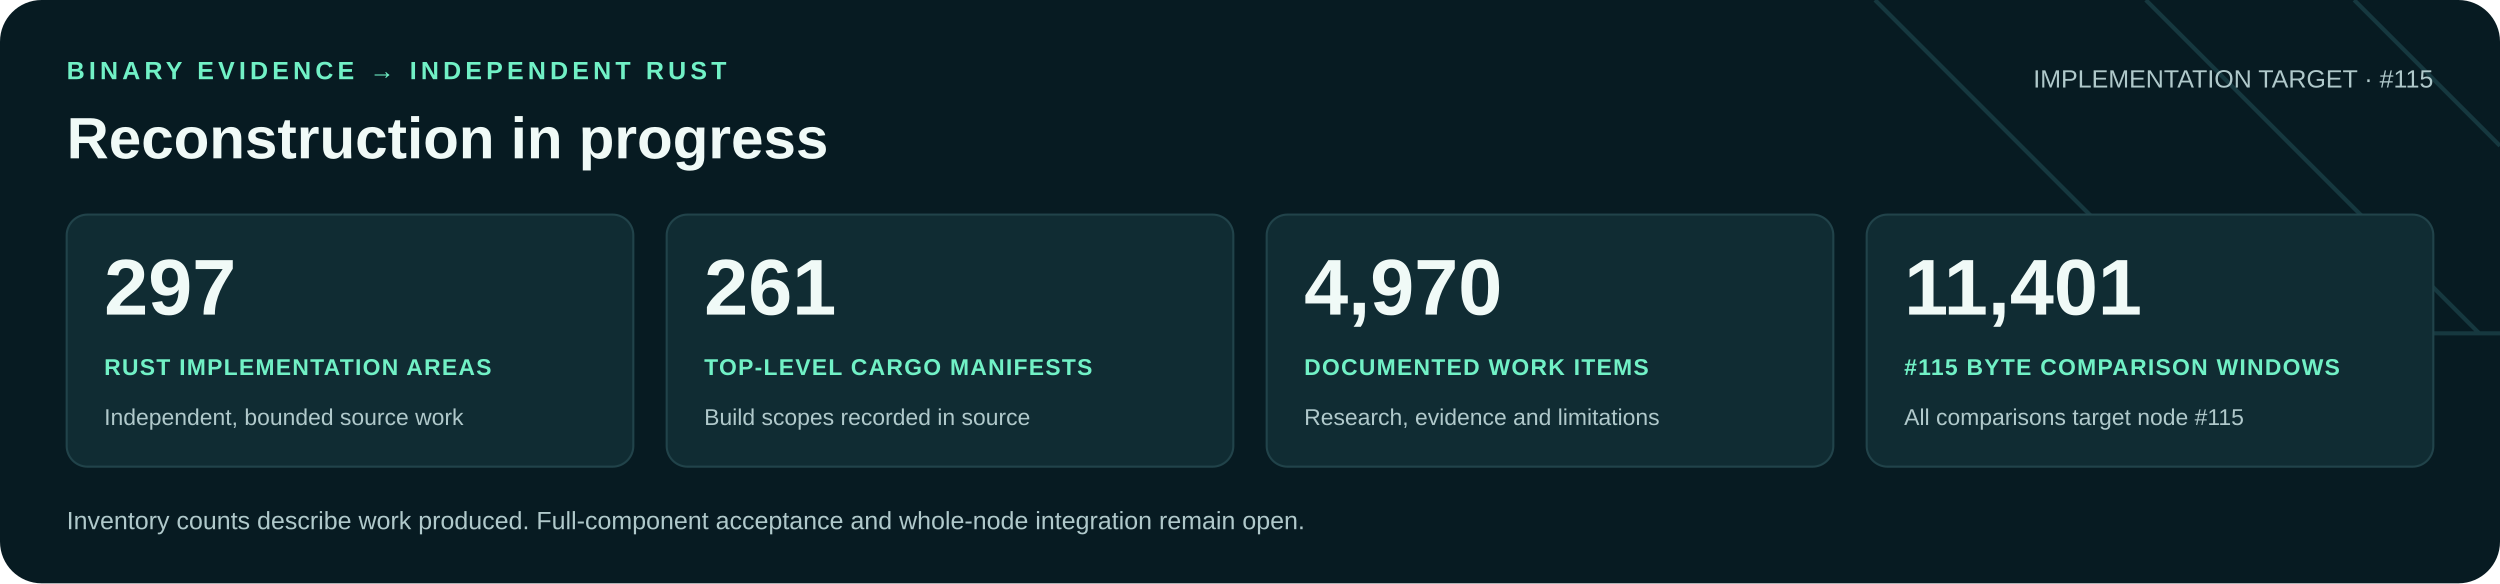
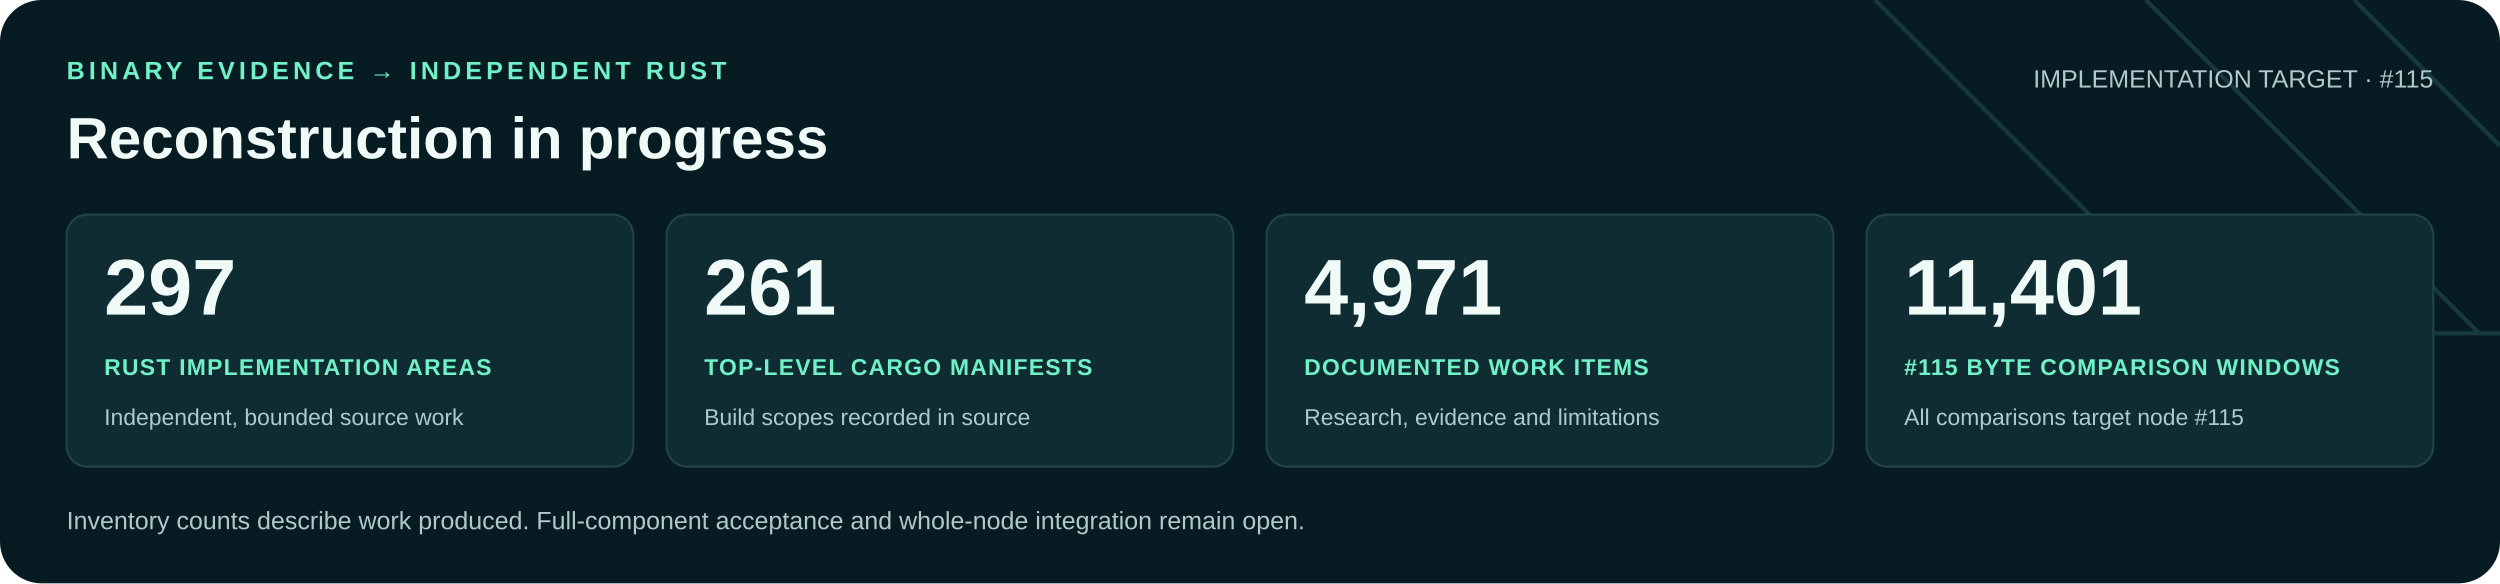
<svg xmlns="http://www.w3.org/2000/svg" width="1200" height="280" viewBox="0 0 1200 280" role="img" aria-labelledby="title desc">
  <rect width="1200" height="280" rx="20" fill="#071b22" />
  <path d="M900 0 1060 160H1200M1030 0 1190 160M1130 0 1200 70" fill="none" stroke="#16383f" stroke-width="2" />
  <g font-family="Arial, Helvetica, sans-serif">
    <text x="32" y="38" fill="#71f1c6" font-size="12" font-weight="700" letter-spacing="2">BINARY EVIDENCE → INDEPENDENT RUST</text>
    <text x="32" y="76" fill="#f0faf7" font-size="28" font-weight="700">Reconstruction in progress</text>
    <text x="1168" y="42" text-anchor="end" fill="#b0c9cb" font-size="12">IMPLEMENTATION TARGET · #115</text>
    <rect x="32" y="103" width="272" height="121" rx="10" fill="#102c33" stroke="#21434a" />
    <text x="50" y="151" fill="#f0faf7" font-size="38" font-weight="700">297</text>
    <text x="50" y="180" fill="#71f1c6" font-size="11" font-weight="700" letter-spacing=".6">RUST IMPLEMENTATION AREAS</text>
    <text x="50" y="204" fill="#b0c9cb" font-size="11">Independent, bounded source work</text>
    <rect x="320" y="103" width="272" height="121" rx="10" fill="#102c33" stroke="#21434a" />
    <text x="338" y="151" fill="#f0faf7" font-size="38" font-weight="700">261</text>
    <text x="338" y="180" fill="#71f1c6" font-size="11" font-weight="700" letter-spacing=".6">TOP-LEVEL CARGO MANIFESTS</text>
    <text x="338" y="204" fill="#b0c9cb" font-size="11">Build scopes recorded in source</text>
    <rect x="608" y="103" width="272" height="121" rx="10" fill="#102c33" stroke="#21434a" />
-     <text x="626" y="151" fill="#f0faf7" font-size="38" font-weight="700">4,970</text>
+     <text x="626" y="151" fill="#f0faf7" font-size="38" font-weight="700">4,971</text>
    <text x="626" y="180" fill="#71f1c6" font-size="11" font-weight="700" letter-spacing=".6">DOCUMENTED WORK ITEMS</text>
    <text x="626" y="204" fill="#b0c9cb" font-size="11">Research, evidence and limitations</text>
    <rect x="896" y="103" width="272" height="121" rx="10" fill="#102c33" stroke="#21434a" />
    <text x="914" y="151" fill="#f0faf7" font-size="38" font-weight="700">11,401</text>
    <text x="914" y="180" fill="#71f1c6" font-size="11" font-weight="700" letter-spacing=".6">#115 BYTE COMPARISON WINDOWS</text>
    <text x="914" y="204" fill="#b0c9cb" font-size="11">All comparisons target node #115</text>
    <text x="32" y="254" fill="#b0c9cb" font-size="12">Inventory counts describe work produced. Full-component acceptance and whole-node integration remain open.</text>
  </g>
</svg>
